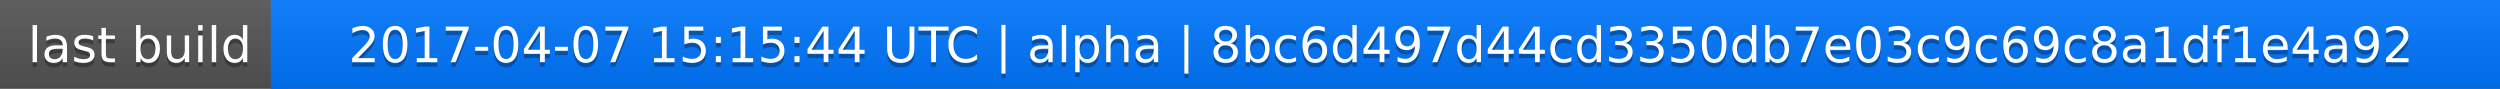
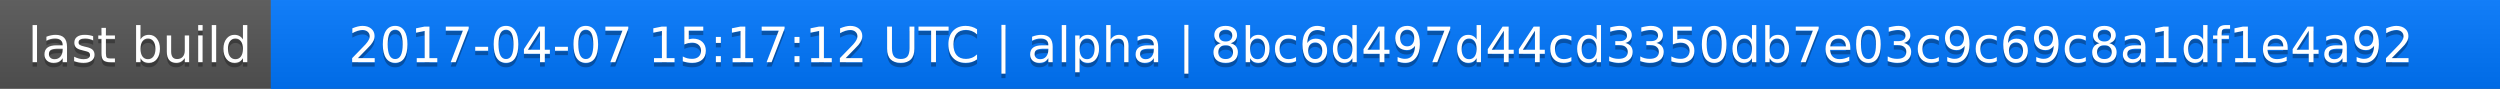
<svg xmlns="http://www.w3.org/2000/svg" width="563" height="20">
  <linearGradient id="a" x2="0" y2="100%">
    <stop offset="0" stop-color="#bbb" stop-opacity=".1" />
    <stop offset="1" stop-opacity=".1" />
  </linearGradient>
  <rect rx="0" width="563" height="20" fill="#555" />
  <rect rx="0" x="61" width="502" height="20" fill="#07f" />
  <path fill="#07f" d="M61 0h4v20h-4z" />
  <rect rx="0" width="563" height="20" fill="url(#a)" />
  <g fill="#fff" text-anchor="middle" font-family="DejaVu Sans,Verdana,Geneva,sans-serif" font-size="11">
    <text x="31.5" y="15" fill="#010101" fill-opacity=".3">last build</text>
    <text x="31.5" y="14">last build</text>
-     <text x="311" y="15" fill="#010101" fill-opacity=".3">2017-04-07 15:15:44 UTC | alpha | 8bc6d497d44cd3350db7e03c9c69c8a1df1e4a92</text>
-     <text x="311" y="14">2017-04-07 15:15:44 UTC | alpha | 8bc6d497d44cd3350db7e03c9c69c8a1df1e4a92</text>
+     <text x="311" y="15" fill="#010101" fill-opacity=".3">2017-04-07 15:17:12 UTC | alpha | 8bc6d497d44cd3350db7e03c9c69c8a1df1e4a92</text>
+     <text x="311" y="14">2017-04-07 15:17:12 UTC | alpha | 8bc6d497d44cd3350db7e03c9c69c8a1df1e4a92</text>
  </g>
</svg>
